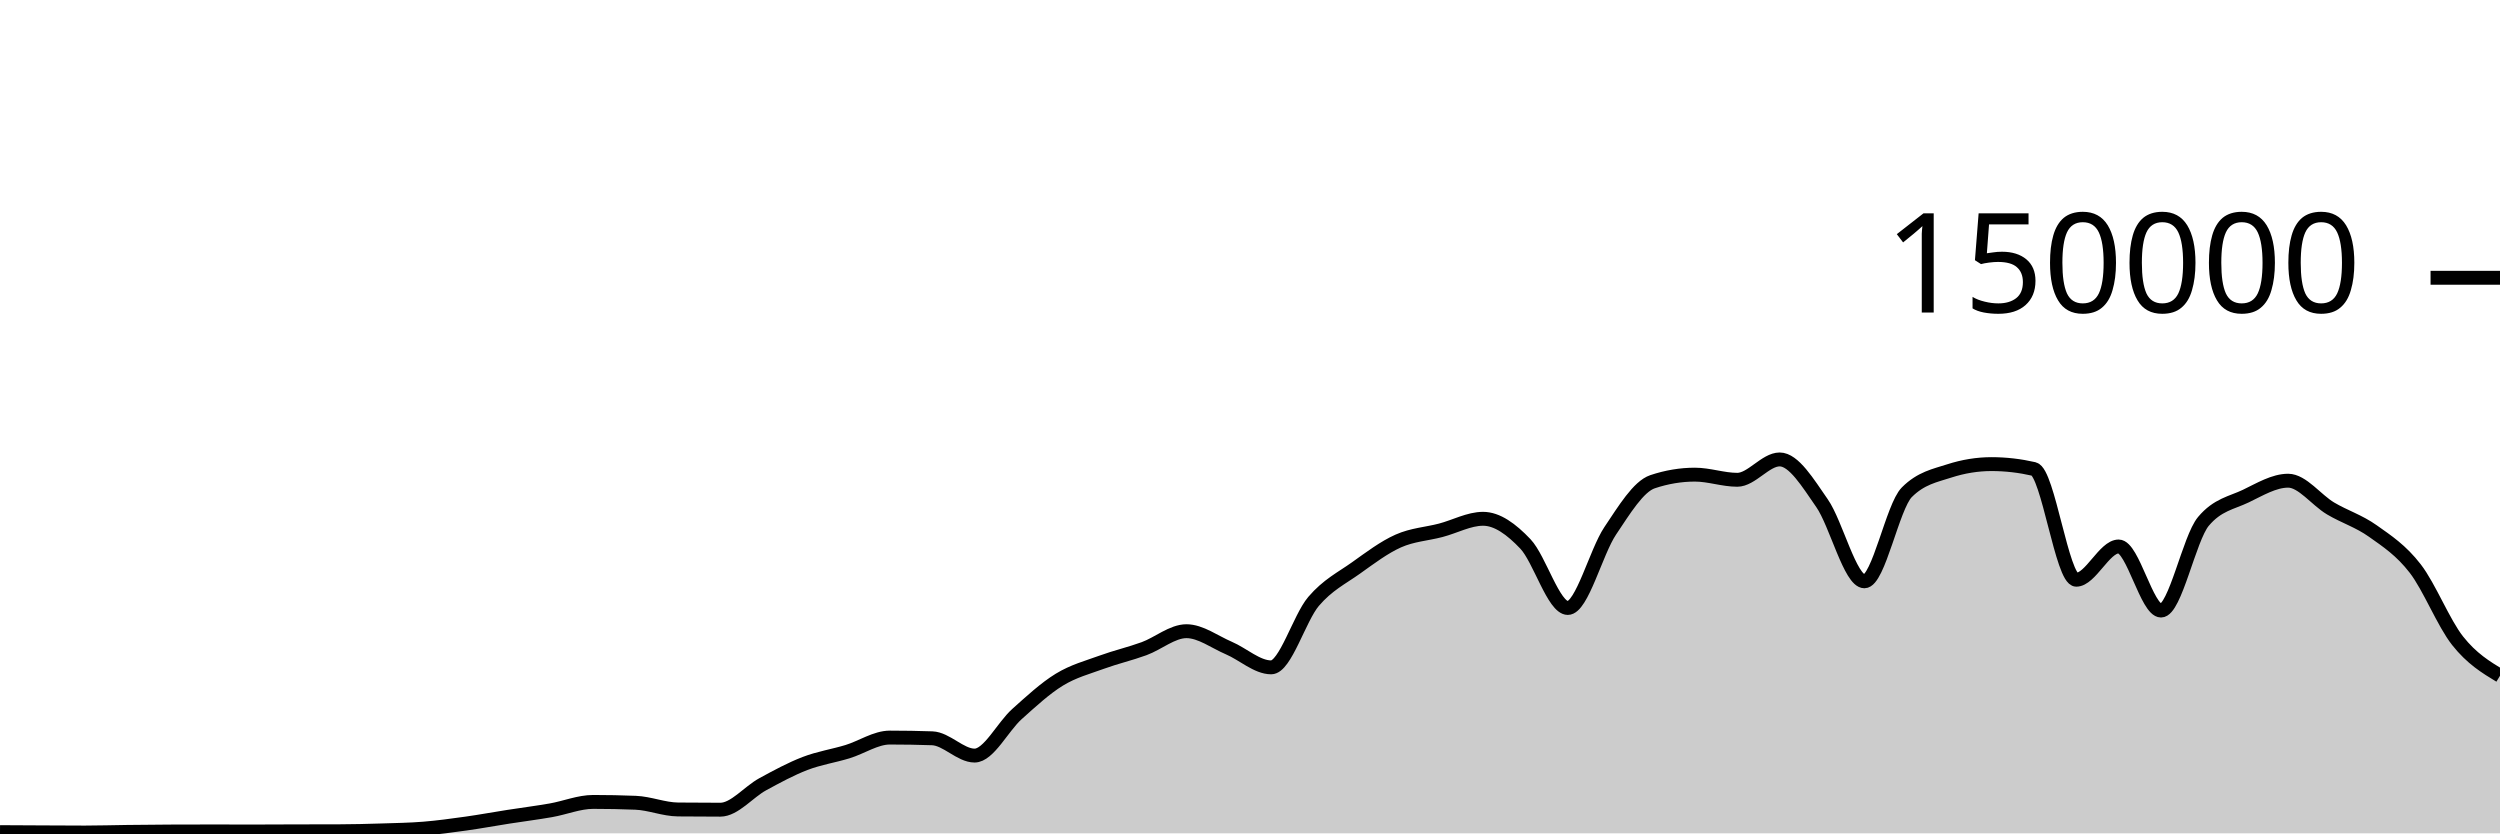
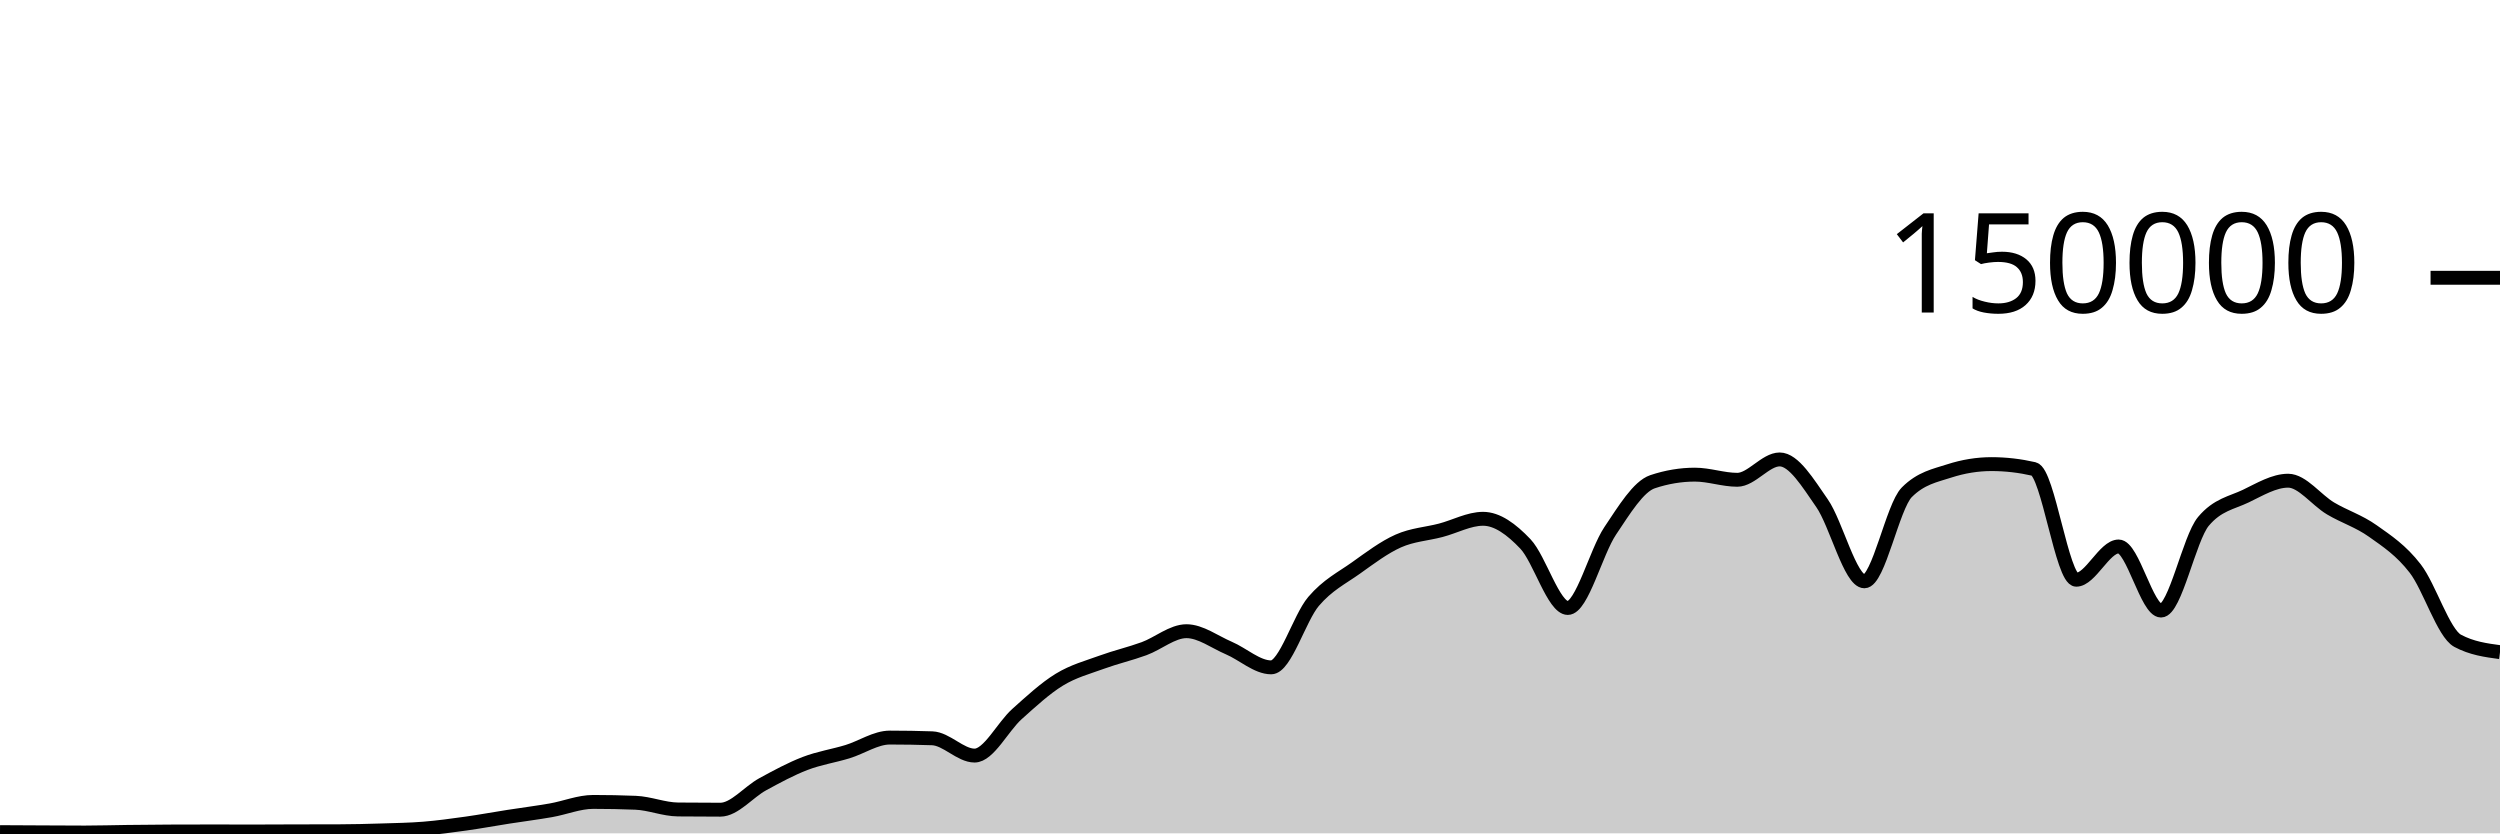
<svg xmlns="http://www.w3.org/2000/svg" viewBox="0 0 180 60">
  <g transform="translate(0,20)">
-     <path class="area" fill="rgba(0, 0, 0, 0.2)" d="M0,39.913C1.017,39.919,2.034,39.924,3.051,39.929C4.068,39.934,5.085,39.942,6.102,39.942C7.119,39.942,8.136,39.909,9.153,39.897C10.169,39.884,11.186,39.874,12.203,39.869C13.22,39.864,14.237,39.862,15.254,39.862C16.271,39.862,17.288,39.867,18.305,39.867C19.322,39.867,20.339,39.859,21.356,39.856C22.373,39.854,23.39,39.855,24.407,39.851C25.424,39.848,26.441,39.822,27.458,39.79C28.475,39.758,29.492,39.743,30.508,39.661C31.525,39.578,32.542,39.438,33.559,39.296C34.576,39.153,35.593,38.965,36.61,38.806C37.627,38.647,38.644,38.52,39.661,38.342C40.678,38.164,41.695,37.738,42.712,37.738C43.729,37.738,44.746,37.758,45.763,37.799C46.78,37.841,47.797,38.272,48.814,38.282C49.831,38.293,50.847,38.298,51.864,38.298C52.881,38.298,53.898,37.022,54.915,36.467C55.932,35.913,56.949,35.361,57.966,34.97C58.983,34.579,60,34.431,61.017,34.121C62.034,33.81,63.051,33.105,64.068,33.105C65.085,33.105,66.102,33.122,67.119,33.157C68.136,33.191,69.153,34.402,70.169,34.402C71.186,34.402,72.203,32.324,73.22,31.413C74.237,30.502,75.254,29.559,76.271,28.937C77.288,28.314,78.305,28.051,79.322,27.679C80.339,27.307,81.356,27.077,82.373,26.705C83.39,26.332,84.407,25.446,85.424,25.446C86.441,25.446,87.458,26.224,88.475,26.658C89.492,27.092,90.508,28.05,91.525,28.05C92.542,28.05,93.559,24.495,94.576,23.302C95.593,22.11,96.61,21.622,97.627,20.897C98.644,20.172,99.661,19.403,100.678,18.951C101.695,18.499,102.712,18.449,103.729,18.183C104.746,17.917,105.763,17.353,106.78,17.353C107.797,17.353,108.814,18.095,109.831,19.165C110.847,20.236,111.864,23.775,112.881,23.775C113.898,23.775,114.915,19.74,115.932,18.225C116.949,16.709,117.966,15.025,118.983,14.684C120,14.344,121.017,14.174,122.034,14.174C123.051,14.174,124.068,14.545,125.085,14.545C126.102,14.545,127.119,13.079,128.136,13.079C129.153,13.079,130.169,14.767,131.186,16.23C132.203,17.692,133.22,21.855,134.237,21.855C135.254,21.855,136.271,16.47,137.288,15.446C138.305,14.422,139.322,14.24,140.339,13.91C141.356,13.581,142.373,13.416,143.39,13.416C144.407,13.416,145.424,13.533,146.441,13.767C147.458,14.002,148.475,21.741,149.492,21.741C150.508,21.741,151.525,19.346,152.542,19.346C153.559,19.346,154.576,23.961,155.593,23.961C156.61,23.961,157.627,18.755,158.644,17.542C159.661,16.328,160.678,16.209,161.695,15.721C162.712,15.232,163.729,14.61,164.746,14.61C165.763,14.61,166.78,16.002,167.797,16.606C168.814,17.21,169.831,17.513,170.847,18.235C171.864,18.956,172.881,19.62,173.898,20.937C174.915,22.254,175.932,24.85,176.949,26.136C177.966,27.422,178.983,28.038,180,28.654L180,40C178.983,40,177.966,40,176.949,40C175.932,40,174.915,40,173.898,40C172.881,40,171.864,40,170.847,40C169.831,40,168.814,40,167.797,40C166.78,40,165.763,40,164.746,40C163.729,40,162.712,40,161.695,40C160.678,40,159.661,40,158.644,40C157.627,40,156.61,40,155.593,40C154.576,40,153.559,40,152.542,40C151.525,40,150.508,40,149.492,40C148.475,40,147.458,40,146.441,40C145.424,40,144.407,40,143.39,40C142.373,40,141.356,40,140.339,40C139.322,40,138.305,40,137.288,40C136.271,40,135.254,40,134.237,40C133.22,40,132.203,40,131.186,40C130.169,40,129.153,40,128.136,40C127.119,40,126.102,40,125.085,40C124.068,40,123.051,40,122.034,40C121.017,40,120,40,118.983,40C117.966,40,116.949,40,115.932,40C114.915,40,113.898,40,112.881,40C111.864,40,110.847,40,109.831,40C108.814,40,107.797,40,106.78,40C105.763,40,104.746,40,103.729,40C102.712,40,101.695,40,100.678,40C99.661,40,98.644,40,97.627,40C96.61,40,95.593,40,94.576,40C93.559,40,92.542,40,91.525,40C90.508,40,89.492,40,88.475,40C87.458,40,86.441,40,85.424,40C84.407,40,83.39,40,82.373,40C81.356,40,80.339,40,79.322,40C78.305,40,77.288,40,76.271,40C75.254,40,74.237,40,73.22,40C72.203,40,71.186,40,70.169,40C69.153,40,68.136,40,67.119,40C66.102,40,65.085,40,64.068,40C63.051,40,62.034,40,61.017,40C60,40,58.983,40,57.966,40C56.949,40,55.932,40,54.915,40C53.898,40,52.881,40,51.864,40C50.847,40,49.831,40,48.814,40C47.797,40,46.78,40,45.763,40C44.746,40,43.729,40,42.712,40C41.695,40,40.678,40,39.661,40C38.644,40,37.627,40,36.61,40C35.593,40,34.576,40,33.559,40C32.542,40,31.525,40,30.508,40C29.492,40,28.475,40,27.458,40C26.441,40,25.424,40,24.407,40C23.39,40,22.373,40,21.356,40C20.339,40,19.322,40,18.305,40C17.288,40,16.271,40,15.254,40C14.237,40,13.22,40,12.203,40C11.186,40,10.169,40,9.153,40C8.136,40,7.119,40,6.102,40C5.085,40,4.068,40,3.051,40C2.034,40,1.017,40,0,40Z" />
-     <path class="line" stroke="black" fill="none" d="M0,39.913C1.017,39.919,2.034,39.924,3.051,39.929C4.068,39.934,5.085,39.942,6.102,39.942C7.119,39.942,8.136,39.909,9.153,39.897C10.169,39.884,11.186,39.874,12.203,39.869C13.22,39.864,14.237,39.862,15.254,39.862C16.271,39.862,17.288,39.867,18.305,39.867C19.322,39.867,20.339,39.859,21.356,39.856C22.373,39.854,23.39,39.855,24.407,39.851C25.424,39.848,26.441,39.822,27.458,39.79C28.475,39.758,29.492,39.743,30.508,39.661C31.525,39.578,32.542,39.438,33.559,39.296C34.576,39.153,35.593,38.965,36.61,38.806C37.627,38.647,38.644,38.52,39.661,38.342C40.678,38.164,41.695,37.738,42.712,37.738C43.729,37.738,44.746,37.758,45.763,37.799C46.78,37.841,47.797,38.272,48.814,38.282C49.831,38.293,50.847,38.298,51.864,38.298C52.881,38.298,53.898,37.022,54.915,36.467C55.932,35.913,56.949,35.361,57.966,34.97C58.983,34.579,60,34.431,61.017,34.121C62.034,33.81,63.051,33.105,64.068,33.105C65.085,33.105,66.102,33.122,67.119,33.157C68.136,33.191,69.153,34.402,70.169,34.402C71.186,34.402,72.203,32.324,73.22,31.413C74.237,30.502,75.254,29.559,76.271,28.937C77.288,28.314,78.305,28.051,79.322,27.679C80.339,27.307,81.356,27.077,82.373,26.705C83.39,26.332,84.407,25.446,85.424,25.446C86.441,25.446,87.458,26.224,88.475,26.658C89.492,27.092,90.508,28.05,91.525,28.05C92.542,28.05,93.559,24.495,94.576,23.302C95.593,22.11,96.61,21.622,97.627,20.897C98.644,20.172,99.661,19.403,100.678,18.951C101.695,18.499,102.712,18.449,103.729,18.183C104.746,17.917,105.763,17.353,106.78,17.353C107.797,17.353,108.814,18.095,109.831,19.165C110.847,20.236,111.864,23.775,112.881,23.775C113.898,23.775,114.915,19.74,115.932,18.225C116.949,16.709,117.966,15.025,118.983,14.684C120,14.344,121.017,14.174,122.034,14.174C123.051,14.174,124.068,14.545,125.085,14.545C126.102,14.545,127.119,13.079,128.136,13.079C129.153,13.079,130.169,14.767,131.186,16.23C132.203,17.692,133.22,21.855,134.237,21.855C135.254,21.855,136.271,16.47,137.288,15.446C138.305,14.422,139.322,14.24,140.339,13.91C141.356,13.581,142.373,13.416,143.39,13.416C144.407,13.416,145.424,13.533,146.441,13.767C147.458,14.002,148.475,21.741,149.492,21.741C150.508,21.741,151.525,19.346,152.542,19.346C153.559,19.346,154.576,23.961,155.593,23.961C156.61,23.961,157.627,18.755,158.644,17.542C159.661,16.328,160.678,16.209,161.695,15.721C162.712,15.232,163.729,14.61,164.746,14.61C165.763,14.61,166.78,16.002,167.797,16.606C168.814,17.21,169.831,17.513,170.847,18.235C171.864,18.956,172.881,19.62,173.898,20.937C174.915,22.254,175.932,24.85,176.949,26.136C177.966,27.422,178.983,28.038,180,28.654" />
+     <path class="area" fill="rgba(0, 0, 0, 0.2)" d="M0,39.913C1.017,39.919,2.034,39.924,3.051,39.929C4.068,39.934,5.085,39.942,6.102,39.942C7.119,39.942,8.136,39.909,9.153,39.897C10.169,39.884,11.186,39.874,12.203,39.869C13.22,39.864,14.237,39.862,15.254,39.862C16.271,39.862,17.288,39.867,18.305,39.867C19.322,39.867,20.339,39.859,21.356,39.856C22.373,39.854,23.39,39.855,24.407,39.851C25.424,39.848,26.441,39.822,27.458,39.79C28.475,39.758,29.492,39.743,30.508,39.661C31.525,39.578,32.542,39.438,33.559,39.296C34.576,39.153,35.593,38.965,36.61,38.806C37.627,38.647,38.644,38.52,39.661,38.342C40.678,38.164,41.695,37.738,42.712,37.738C43.729,37.738,44.746,37.758,45.763,37.799C46.78,37.841,47.797,38.272,48.814,38.282C49.831,38.293,50.847,38.298,51.864,38.298C52.881,38.298,53.898,37.022,54.915,36.467C55.932,35.913,56.949,35.361,57.966,34.97C58.983,34.579,60,34.431,61.017,34.121C62.034,33.81,63.051,33.105,64.068,33.105C65.085,33.105,66.102,33.122,67.119,33.157C68.136,33.191,69.153,34.402,70.169,34.402C71.186,34.402,72.203,32.324,73.22,31.413C74.237,30.502,75.254,29.559,76.271,28.937C77.288,28.314,78.305,28.051,79.322,27.679C80.339,27.307,81.356,27.077,82.373,26.705C83.39,26.332,84.407,25.446,85.424,25.446C86.441,25.446,87.458,26.224,88.475,26.658C89.492,27.092,90.508,28.05,91.525,28.05C92.542,28.05,93.559,24.495,94.576,23.302C95.593,22.11,96.61,21.622,97.627,20.897C98.644,20.172,99.661,19.403,100.678,18.951C101.695,18.499,102.712,18.449,103.729,18.183C104.746,17.917,105.763,17.353,106.78,17.353C107.797,17.353,108.814,18.095,109.831,19.165C110.847,20.236,111.864,23.775,112.881,23.775C113.898,23.775,114.915,19.74,115.932,18.225C116.949,16.709,117.966,15.025,118.983,14.684C120,14.344,121.017,14.174,122.034,14.174C123.051,14.174,124.068,14.545,125.085,14.545C126.102,14.545,127.119,13.079,128.136,13.079C129.153,13.079,130.169,14.767,131.186,16.23C132.203,17.692,133.22,21.855,134.237,21.855C135.254,21.855,136.271,16.47,137.288,15.446C138.305,14.422,139.322,14.24,140.339,13.91C141.356,13.581,142.373,13.416,143.39,13.416C144.407,13.416,145.424,13.533,146.441,13.767C147.458,14.002,148.475,21.741,149.492,21.741C150.508,21.741,151.525,19.346,152.542,19.346C153.559,19.346,154.576,23.961,155.593,23.961C156.61,23.961,157.627,18.755,158.644,17.542C159.661,16.328,160.678,16.209,161.695,15.721C162.712,15.232,163.729,14.61,164.746,14.61C165.763,14.61,166.78,16.002,167.797,16.606C168.814,17.21,169.831,17.513,170.847,18.235C171.864,18.956,172.881,19.62,173.898,20.937C174.915,22.254,175.932,25.59,176.949,26.136C177.966,26.682,178.983,26.818,180,26.955L180,40C178.983,40,177.966,40,176.949,40C175.932,40,174.915,40,173.898,40C172.881,40,171.864,40,170.847,40C169.831,40,168.814,40,167.797,40C166.78,40,165.763,40,164.746,40C163.729,40,162.712,40,161.695,40C160.678,40,159.661,40,158.644,40C157.627,40,156.61,40,155.593,40C154.576,40,153.559,40,152.542,40C151.525,40,150.508,40,149.492,40C148.475,40,147.458,40,146.441,40C145.424,40,144.407,40,143.39,40C142.373,40,141.356,40,140.339,40C139.322,40,138.305,40,137.288,40C136.271,40,135.254,40,134.237,40C133.22,40,132.203,40,131.186,40C130.169,40,129.153,40,128.136,40C127.119,40,126.102,40,125.085,40C124.068,40,123.051,40,122.034,40C121.017,40,120,40,118.983,40C117.966,40,116.949,40,115.932,40C114.915,40,113.898,40,112.881,40C111.864,40,110.847,40,109.831,40C108.814,40,107.797,40,106.78,40C105.763,40,104.746,40,103.729,40C102.712,40,101.695,40,100.678,40C99.661,40,98.644,40,97.627,40C96.61,40,95.593,40,94.576,40C93.559,40,92.542,40,91.525,40C90.508,40,89.492,40,88.475,40C87.458,40,86.441,40,85.424,40C84.407,40,83.39,40,82.373,40C81.356,40,80.339,40,79.322,40C78.305,40,77.288,40,76.271,40C75.254,40,74.237,40,73.22,40C72.203,40,71.186,40,70.169,40C69.153,40,68.136,40,67.119,40C66.102,40,65.085,40,64.068,40C63.051,40,62.034,40,61.017,40C60,40,58.983,40,57.966,40C56.949,40,55.932,40,54.915,40C53.898,40,52.881,40,51.864,40C50.847,40,49.831,40,48.814,40C47.797,40,46.78,40,45.763,40C44.746,40,43.729,40,42.712,40C41.695,40,40.678,40,39.661,40C38.644,40,37.627,40,36.61,40C35.593,40,34.576,40,33.559,40C32.542,40,31.525,40,30.508,40C29.492,40,28.475,40,27.458,40C26.441,40,25.424,40,24.407,40C23.39,40,22.373,40,21.356,40C20.339,40,19.322,40,18.305,40C17.288,40,16.271,40,15.254,40C14.237,40,13.22,40,12.203,40C11.186,40,10.169,40,9.153,40C8.136,40,7.119,40,6.102,40C5.085,40,4.068,40,3.051,40C2.034,40,1.017,40,0,40Z" />
+     <path class="line" stroke="black" fill="none" d="M0,39.913C1.017,39.919,2.034,39.924,3.051,39.929C4.068,39.934,5.085,39.942,6.102,39.942C7.119,39.942,8.136,39.909,9.153,39.897C10.169,39.884,11.186,39.874,12.203,39.869C13.22,39.864,14.237,39.862,15.254,39.862C16.271,39.862,17.288,39.867,18.305,39.867C19.322,39.867,20.339,39.859,21.356,39.856C22.373,39.854,23.39,39.855,24.407,39.851C25.424,39.848,26.441,39.822,27.458,39.79C28.475,39.758,29.492,39.743,30.508,39.661C31.525,39.578,32.542,39.438,33.559,39.296C34.576,39.153,35.593,38.965,36.61,38.806C37.627,38.647,38.644,38.52,39.661,38.342C40.678,38.164,41.695,37.738,42.712,37.738C43.729,37.738,44.746,37.758,45.763,37.799C46.78,37.841,47.797,38.272,48.814,38.282C49.831,38.293,50.847,38.298,51.864,38.298C52.881,38.298,53.898,37.022,54.915,36.467C55.932,35.913,56.949,35.361,57.966,34.97C58.983,34.579,60,34.431,61.017,34.121C62.034,33.81,63.051,33.105,64.068,33.105C65.085,33.105,66.102,33.122,67.119,33.157C68.136,33.191,69.153,34.402,70.169,34.402C71.186,34.402,72.203,32.324,73.22,31.413C74.237,30.502,75.254,29.559,76.271,28.937C77.288,28.314,78.305,28.051,79.322,27.679C80.339,27.307,81.356,27.077,82.373,26.705C83.39,26.332,84.407,25.446,85.424,25.446C86.441,25.446,87.458,26.224,88.475,26.658C89.492,27.092,90.508,28.05,91.525,28.05C92.542,28.05,93.559,24.495,94.576,23.302C95.593,22.11,96.61,21.622,97.627,20.897C98.644,20.172,99.661,19.403,100.678,18.951C101.695,18.499,102.712,18.449,103.729,18.183C104.746,17.917,105.763,17.353,106.78,17.353C107.797,17.353,108.814,18.095,109.831,19.165C110.847,20.236,111.864,23.775,112.881,23.775C113.898,23.775,114.915,19.74,115.932,18.225C116.949,16.709,117.966,15.025,118.983,14.684C120,14.344,121.017,14.174,122.034,14.174C123.051,14.174,124.068,14.545,125.085,14.545C126.102,14.545,127.119,13.079,128.136,13.079C129.153,13.079,130.169,14.767,131.186,16.23C132.203,17.692,133.22,21.855,134.237,21.855C135.254,21.855,136.271,16.47,137.288,15.446C138.305,14.422,139.322,14.24,140.339,13.91C141.356,13.581,142.373,13.416,143.39,13.416C144.407,13.416,145.424,13.533,146.441,13.767C147.458,14.002,148.475,21.741,149.492,21.741C150.508,21.741,151.525,19.346,152.542,19.346C153.559,19.346,154.576,23.961,155.593,23.961C156.61,23.961,157.627,18.755,158.644,17.542C159.661,16.328,160.678,16.209,161.695,15.721C162.712,15.232,163.729,14.61,164.746,14.61C165.763,14.61,166.78,16.002,167.797,16.606C168.814,17.21,169.831,17.513,170.847,18.235C171.864,18.956,172.881,19.62,173.898,20.937C174.915,22.254,175.932,25.59,176.949,26.136C177.966,26.682,178.983,26.818,180,26.955" />
    <path class="axis-ceiling" stroke-width="1" stroke="black" fill="none" d="M175,0L180,0" />
    <text class="axis-ceiling-label" font-family="sans-serif" text-anchor="end" font-size="10px" x="170" y="2.5">150000</text>
  </g>
</svg>
